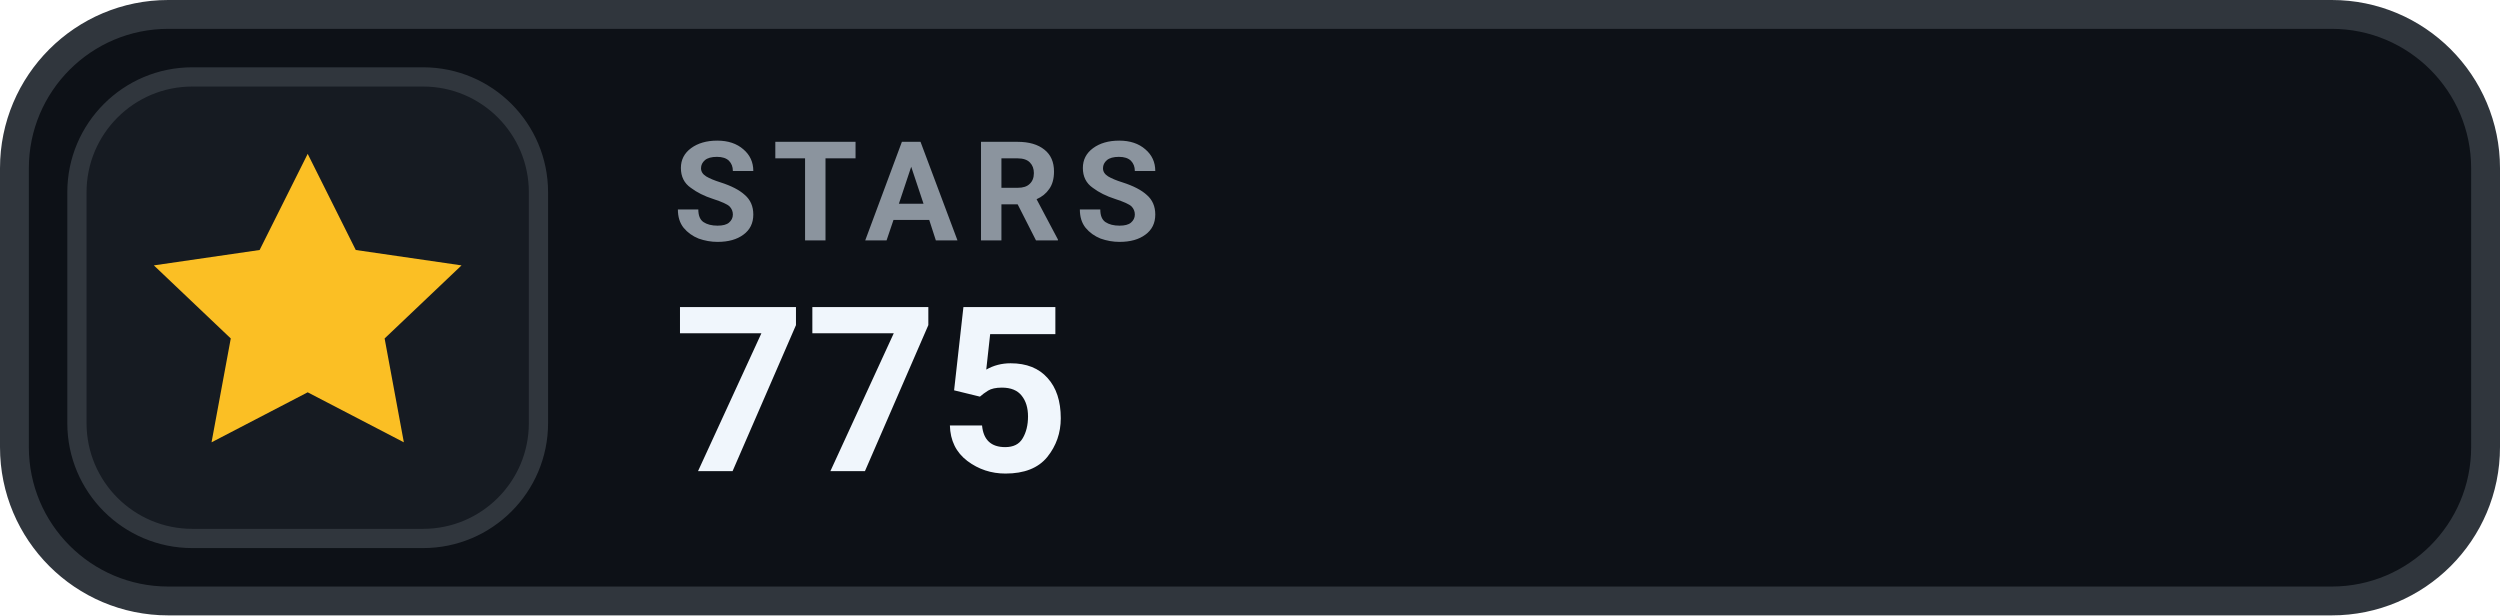
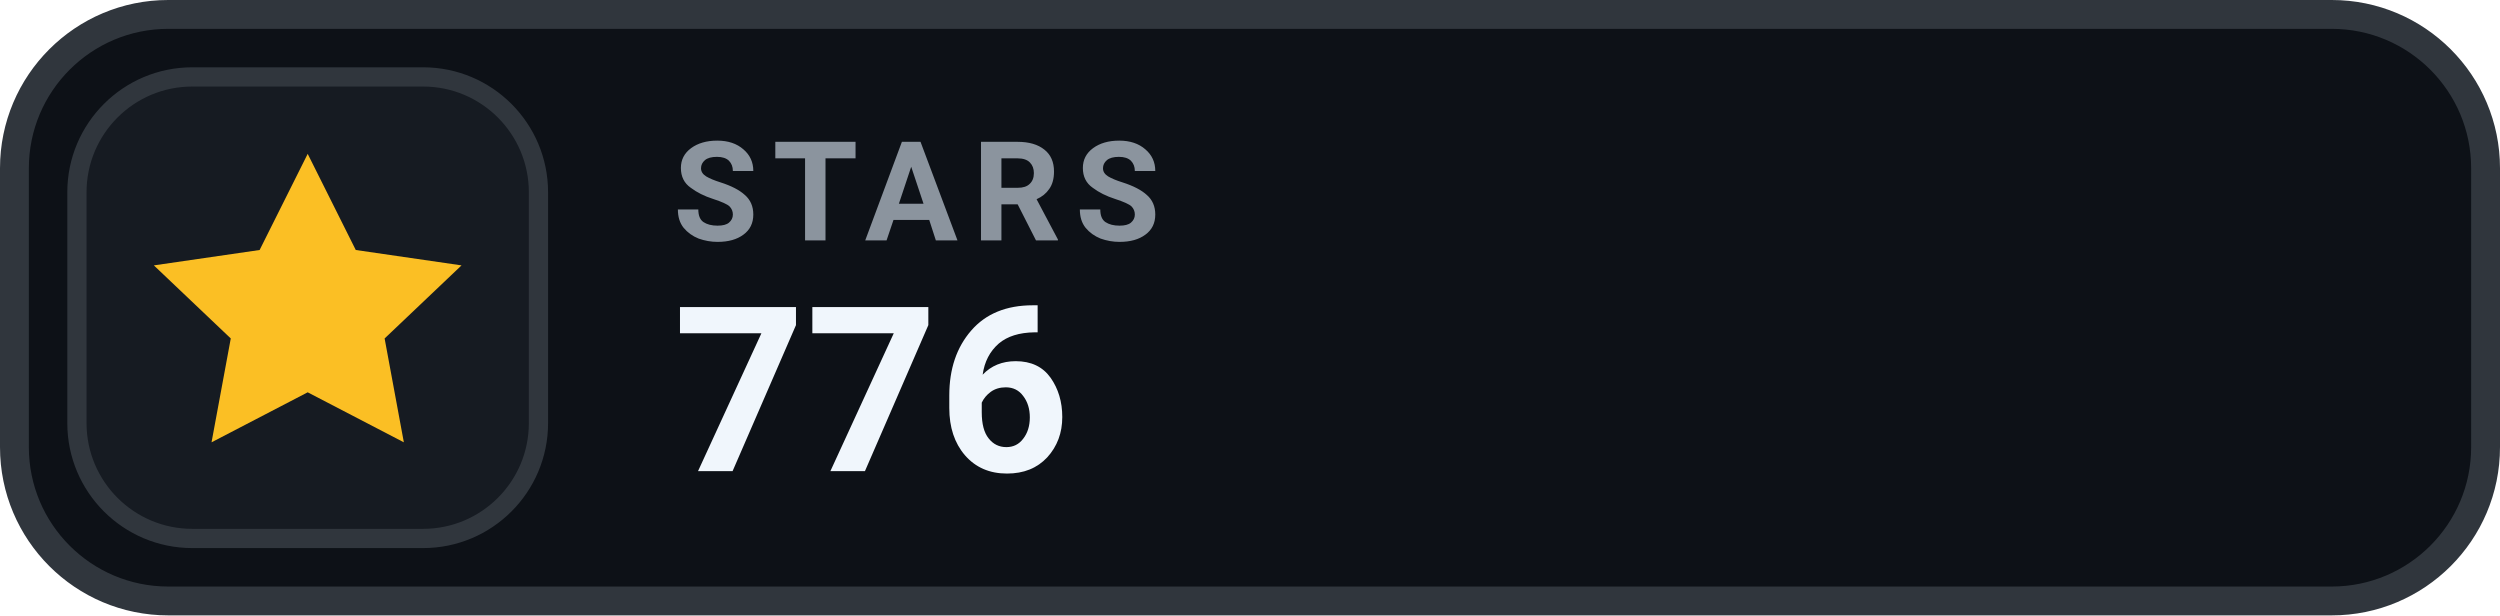
- <svg xmlns="http://www.w3.org/2000/svg" width="130" height="32" viewBox="0 0 130 32" role="img" aria-label="STARS 775">
+ <svg xmlns="http://www.w3.org/2000/svg" width="130" height="32" viewBox="0 0 130 32" role="img" aria-label="STARS 776">
  <rect x=".75" y=".75" width="128.5" height="30.5" rx="8" fill="#0D1117" stroke="#30363D" stroke-width="1.5" />
  <rect x="4" y="4" width="24" height="24" rx="6" fill="#161B22" stroke="#30363D" stroke-width="1" />
  <g transform="translate(16 16)" style="color:#FBBF24;">
    <path d="M0 -8 l2.5 5 5.5 .8 -4 3.8 1 5.4 -5 -2.6 -5 2.6 1 -5.4 -4 -3.8 5.5 -.8 Z" fill="currentColor" />
  </g>
  <text x="35" y="12.5" fill="#8B949E" font-family="-apple-system,BlinkMacSystemFont,'Segoe UI',Roboto,Helvetica,Arial,sans-serif" font-size="7.2" font-weight="700" letter-spacing=".75">STARS</text>
-   <text x="35" y="24.5" fill="#F0F6FC" font-family="-apple-system,BlinkMacSystemFont,'Segoe UI',Roboto,Helvetica,Arial,sans-serif" font-size="12" font-weight="700">775</text>
+   <text x="35" y="24.5" fill="#F0F6FC" font-family="-apple-system,BlinkMacSystemFont,'Segoe UI',Roboto,Helvetica,Arial,sans-serif" font-size="12" font-weight="700">776</text>
</svg>
